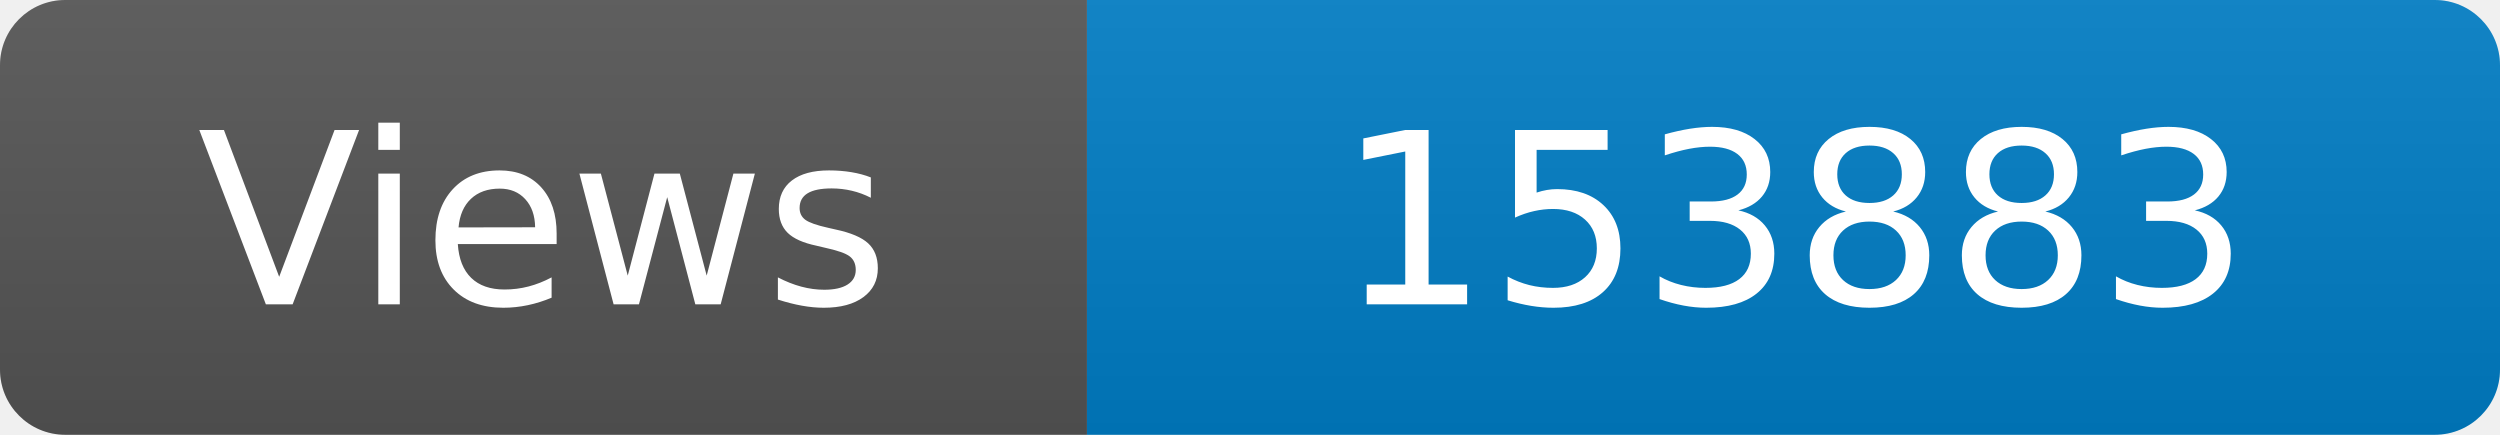
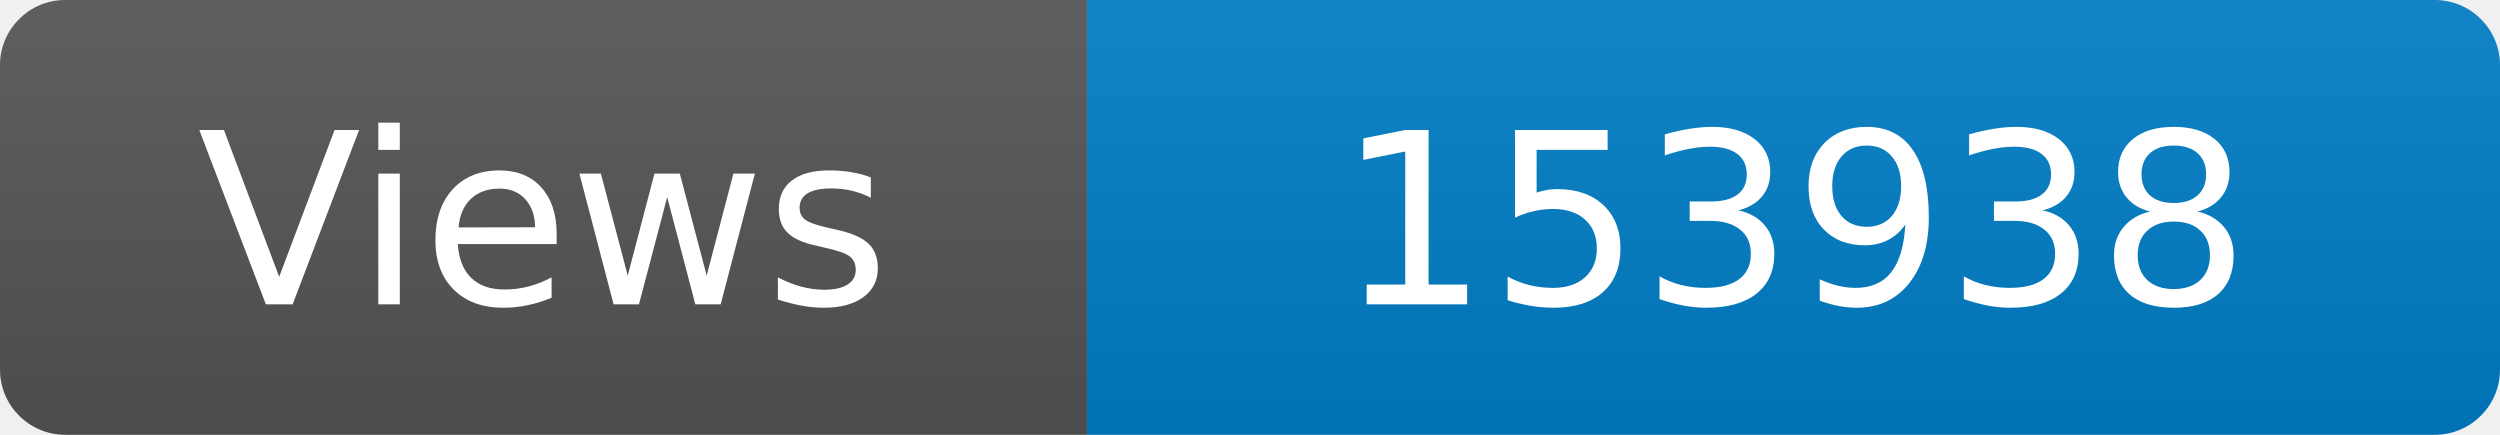
<svg xmlns="http://www.w3.org/2000/svg" width="115" height="20" role="img" aria-label="Maintained?: yes">
  <linearGradient id="s" x2="0" y2="100%">
    <stop offset="0" stop-color="#bbb" stop-opacity=".1" />
    <stop offset="1" stop-opacity=".1" />
  </linearGradient>
  <clipPath id="r">
    <rect width="115" height="20" rx="3" fill="#fff" />
  </clipPath>
  <g clip-path="url(#r)">
    <rect width="50" height="20" fill="#555" />
    <rect x="50" width="160" height="20" fill="#007ec6" />
    <rect width="115" height="20" fill="url(#s)" />
  </g>
  <g fill="#fff" text-anchor="middle" font-family="Verdana,Geneva,DejaVu Sans,sans-serif" font-size="110">
    <text x="250" y="140" transform="scale(.1)" fill="#fff">Views</text>
-     <text x="825" y="140" transform="scale(.1)" fill="#fff">153883</text>
+     <text x="825" y="140" transform="scale(.1)" fill="#fff">153938</text>
  </g>
</svg>
